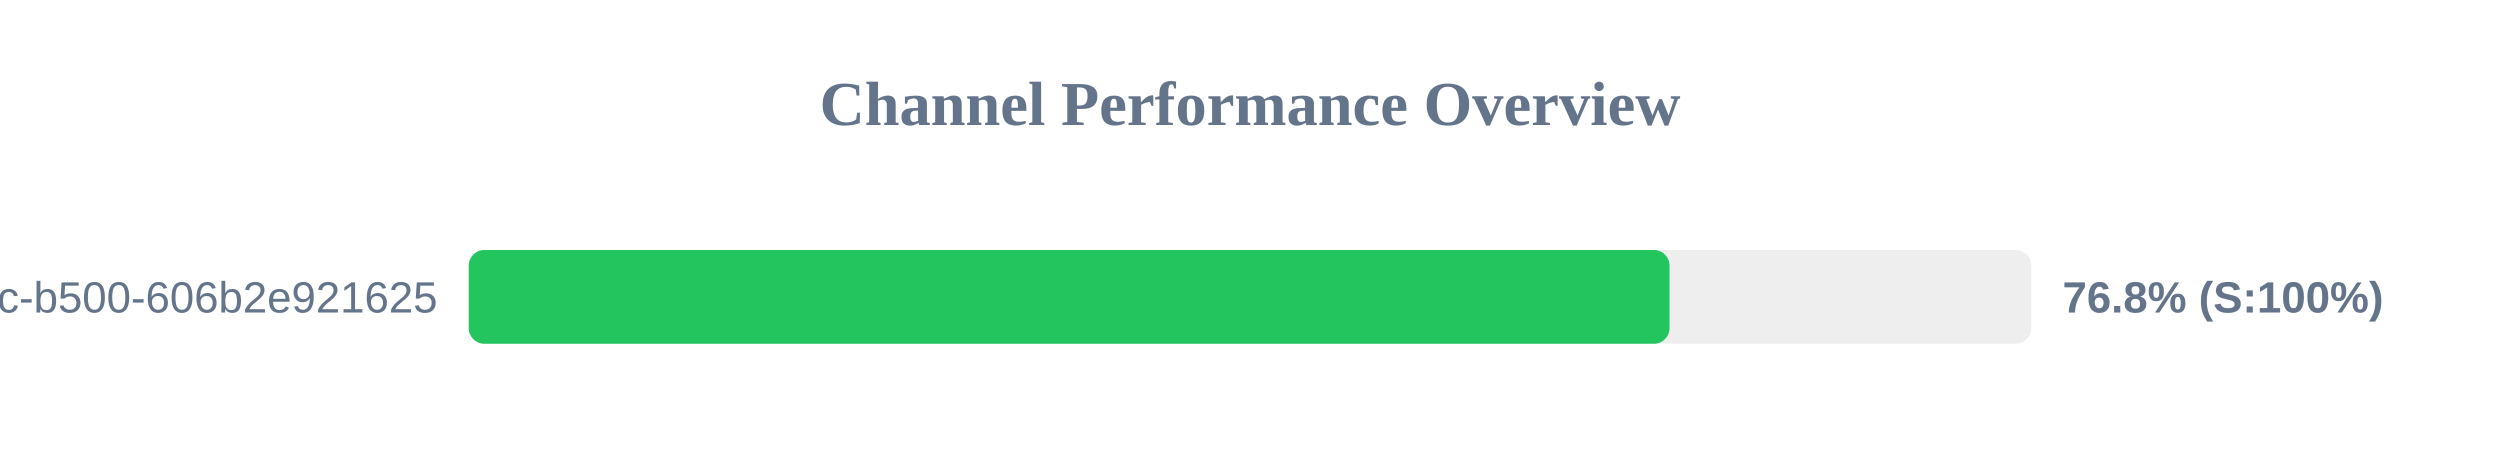
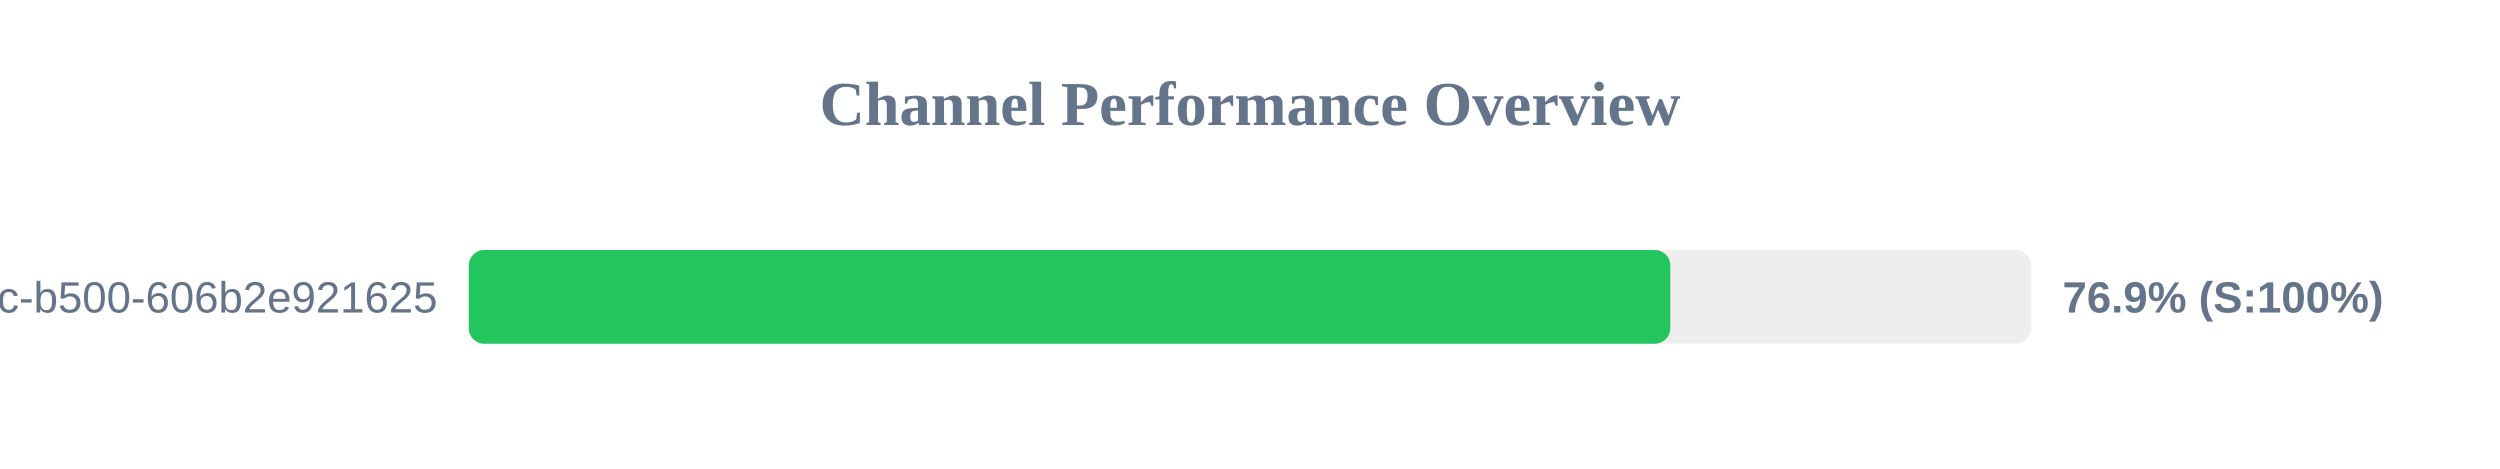
<svg xmlns="http://www.w3.org/2000/svg" width="800" height="150" version="1.1">
  <style>
        .row { font: 14px Arial; fill: #64748b; }
        .score { font: bold 14px Arial; fill: #64748b; }
    </style>
  <text x="400" y="40" text-anchor="middle" font-size="20px" font-weight="bold" fill="#64748b">Channel Performance Overview</text>
  <rect x="150" y="80" width="500" height="30" fill="#eee" rx="5" />
-   <rect x="150" y="80" width="384.25" height="30" fill="#22c55e" rx="5" />
+   <rect x="150" y="80" width="384.5" height="30" fill="#22c55e" rx="5" />
  <text x="140" y="100" text-anchor="end" class="row">?uuid=f901861b-6491-450c-b500-606b2e921625</text>
-   <text x="660" y="100" text-anchor="start" class="score">76.8% (S:100%)</text>
+   <text x="660" y="100" text-anchor="start" class="score">76.9% (S:100%)</text>
</svg>
